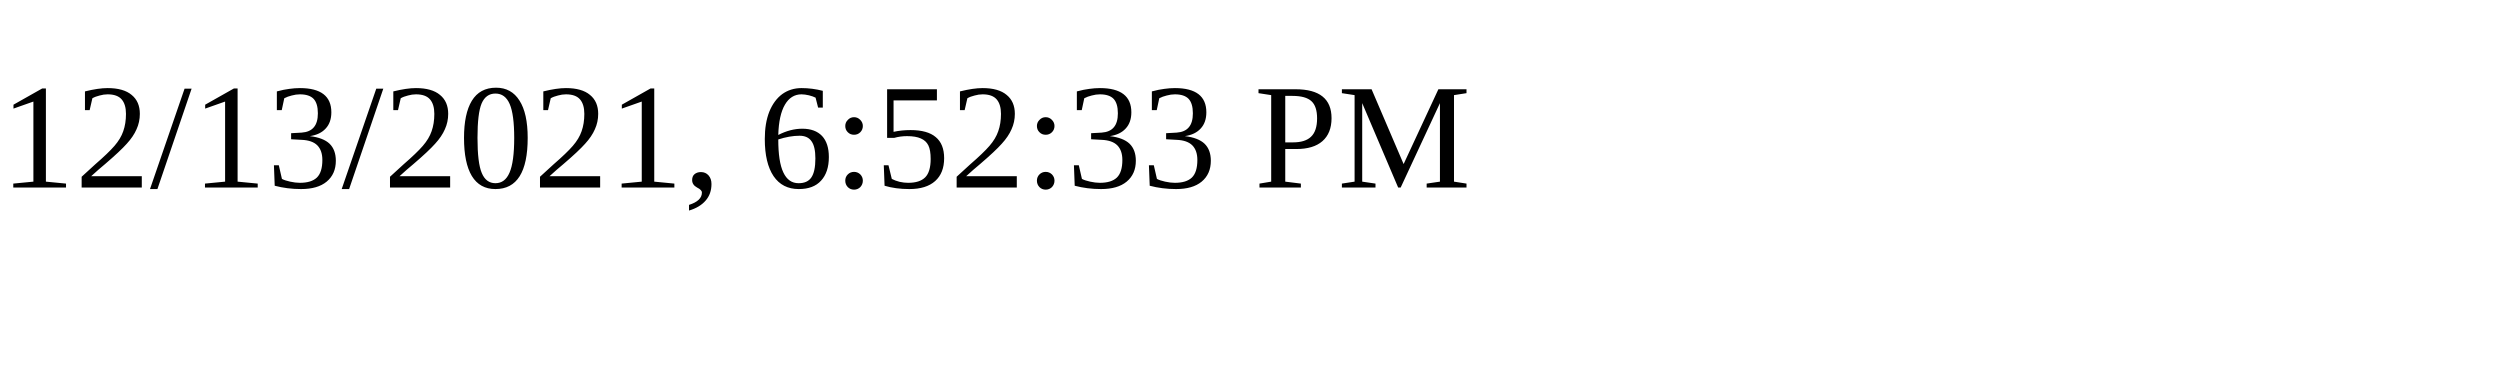
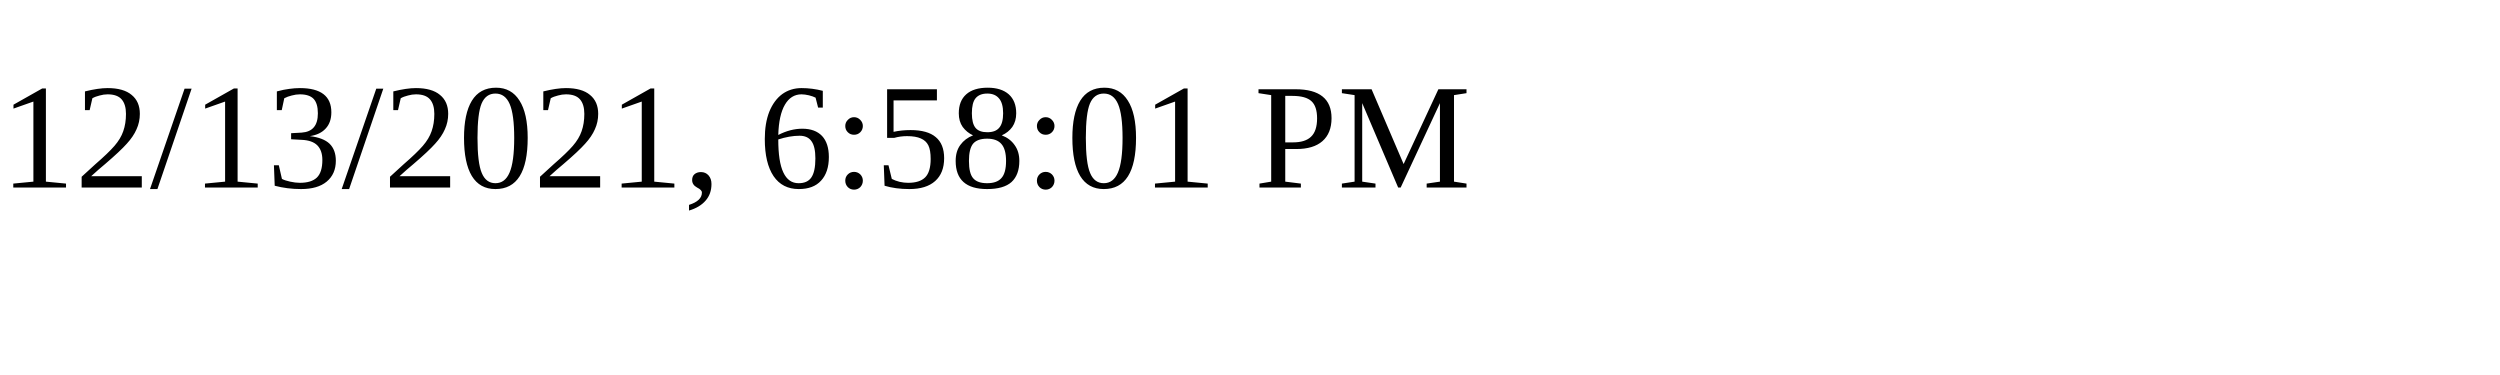
<svg xmlns="http://www.w3.org/2000/svg" height="30" width="200">
-   <text x="0" y="15">12/13/2021, 6:52:33 PM</text>
+   <text x="0" y="15">12/13/2021, 6:58:01 PM</text>
</svg>
